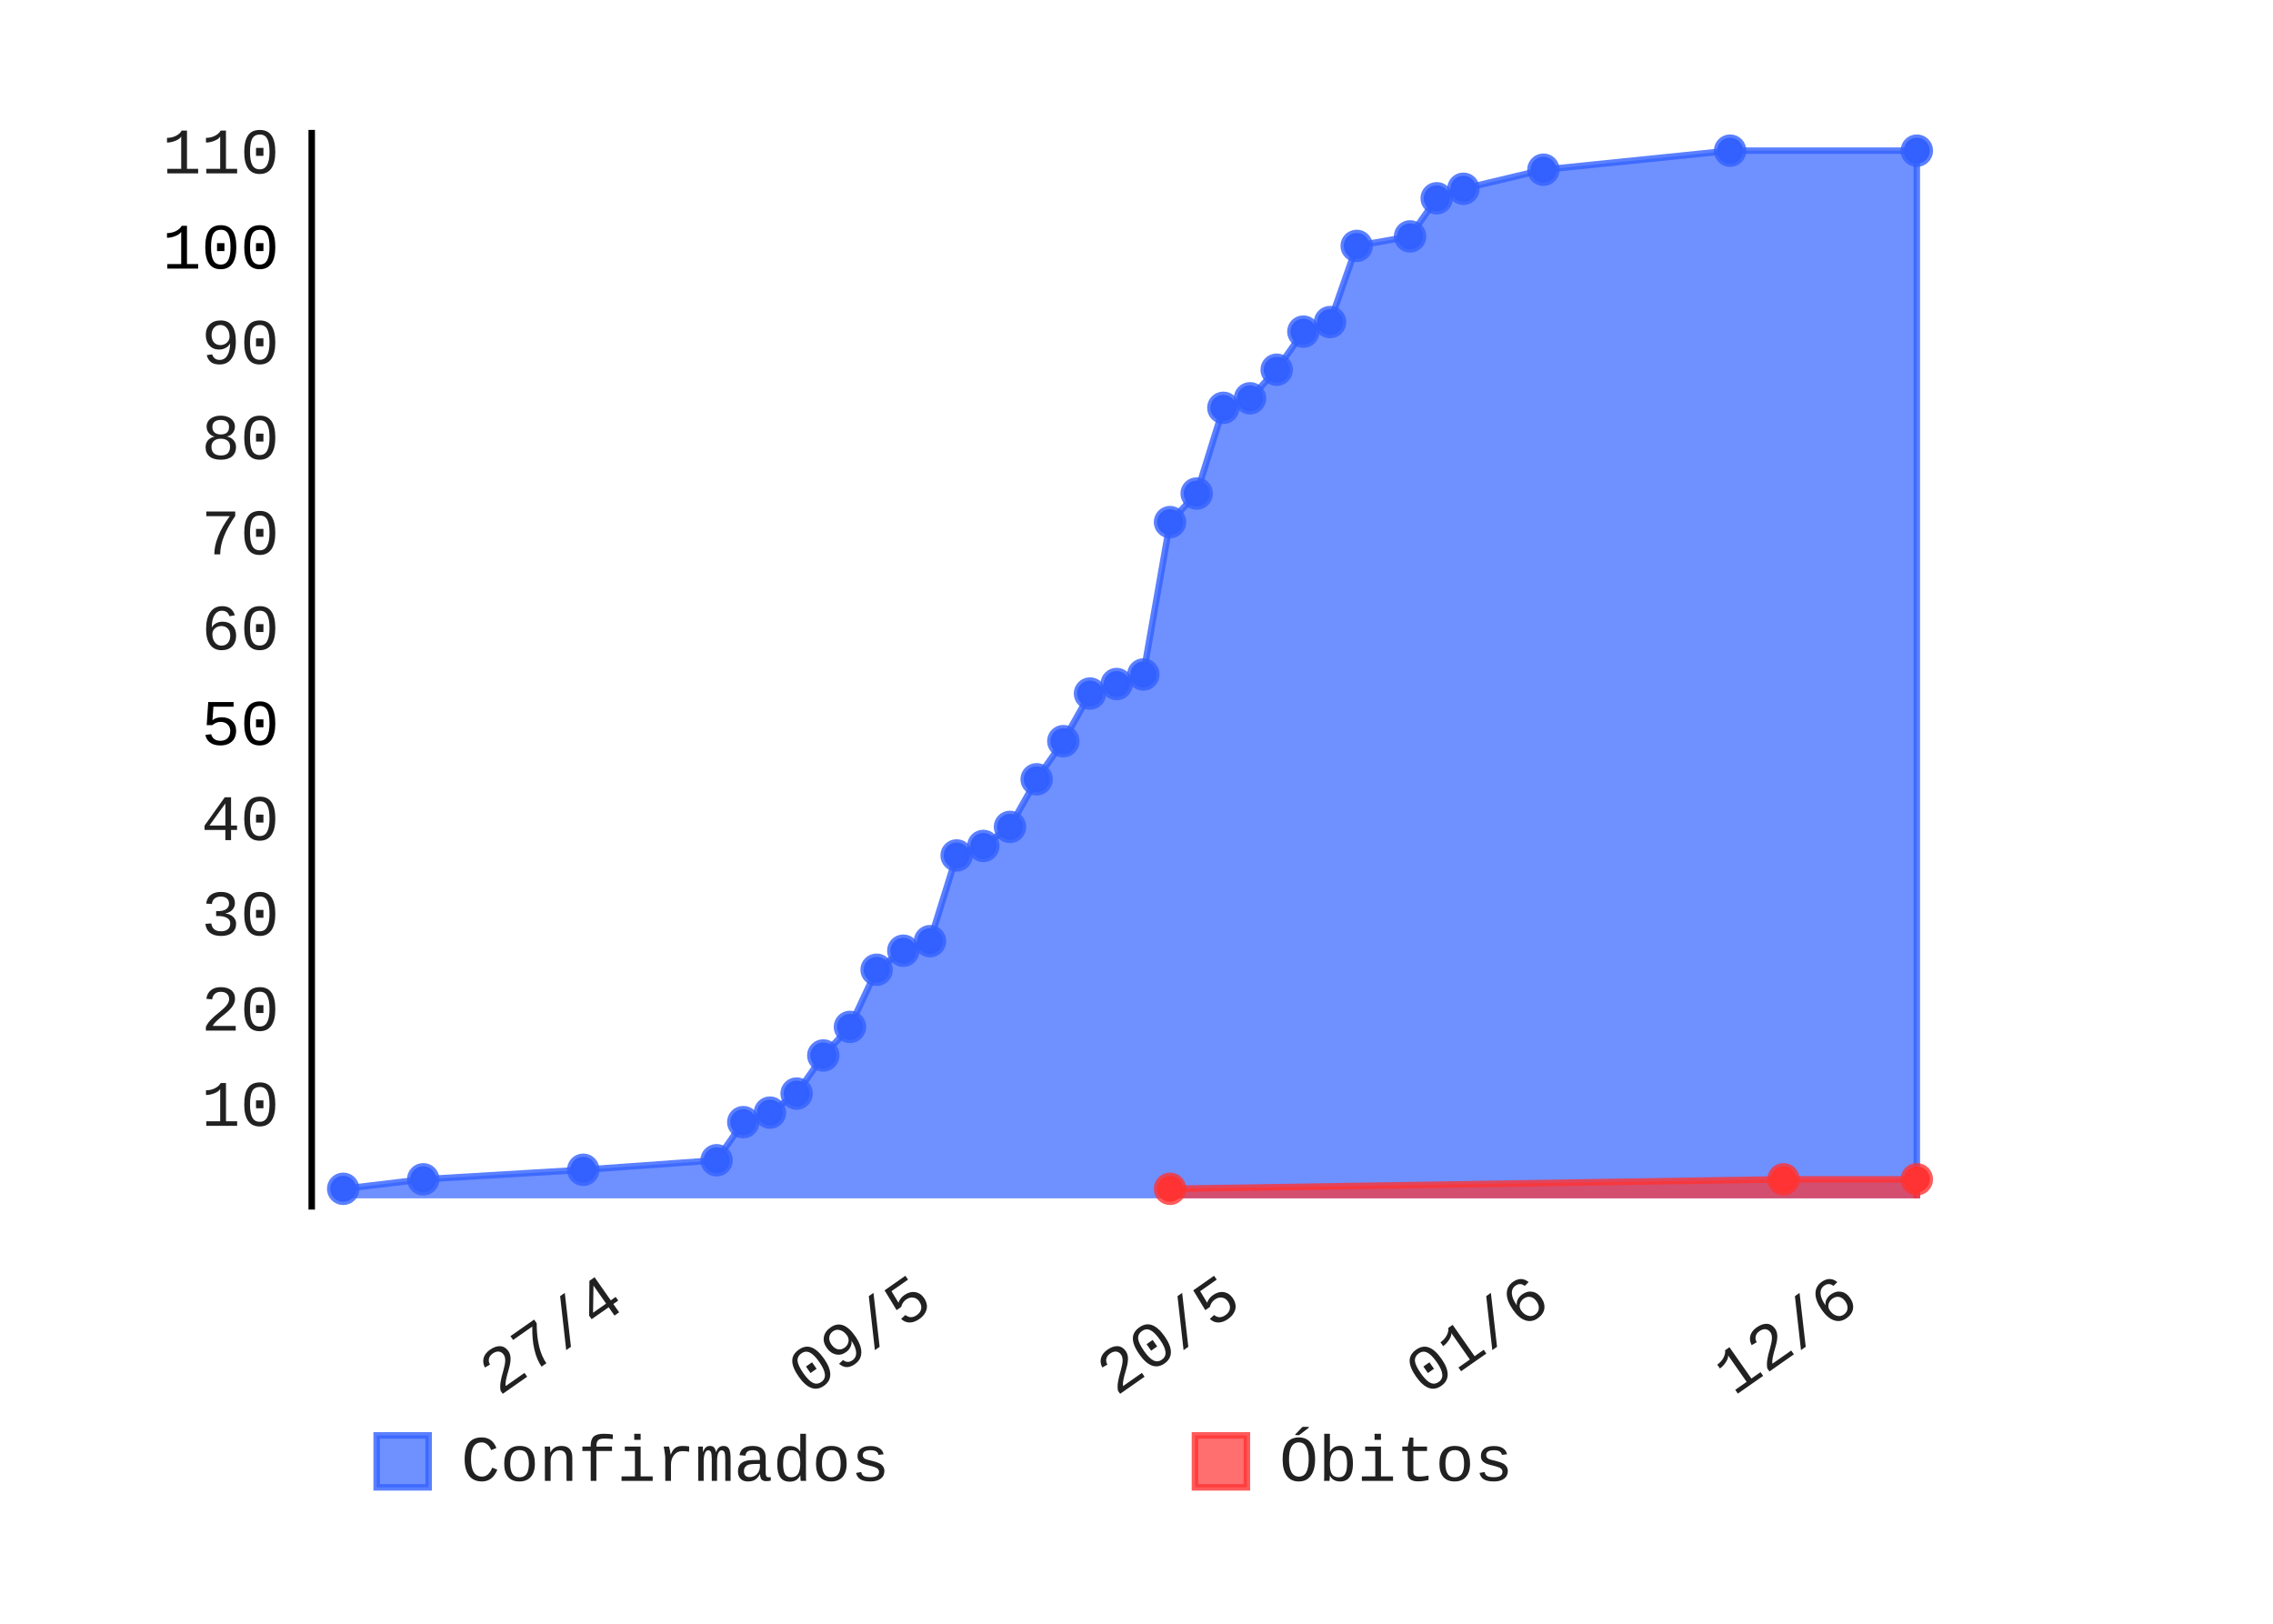
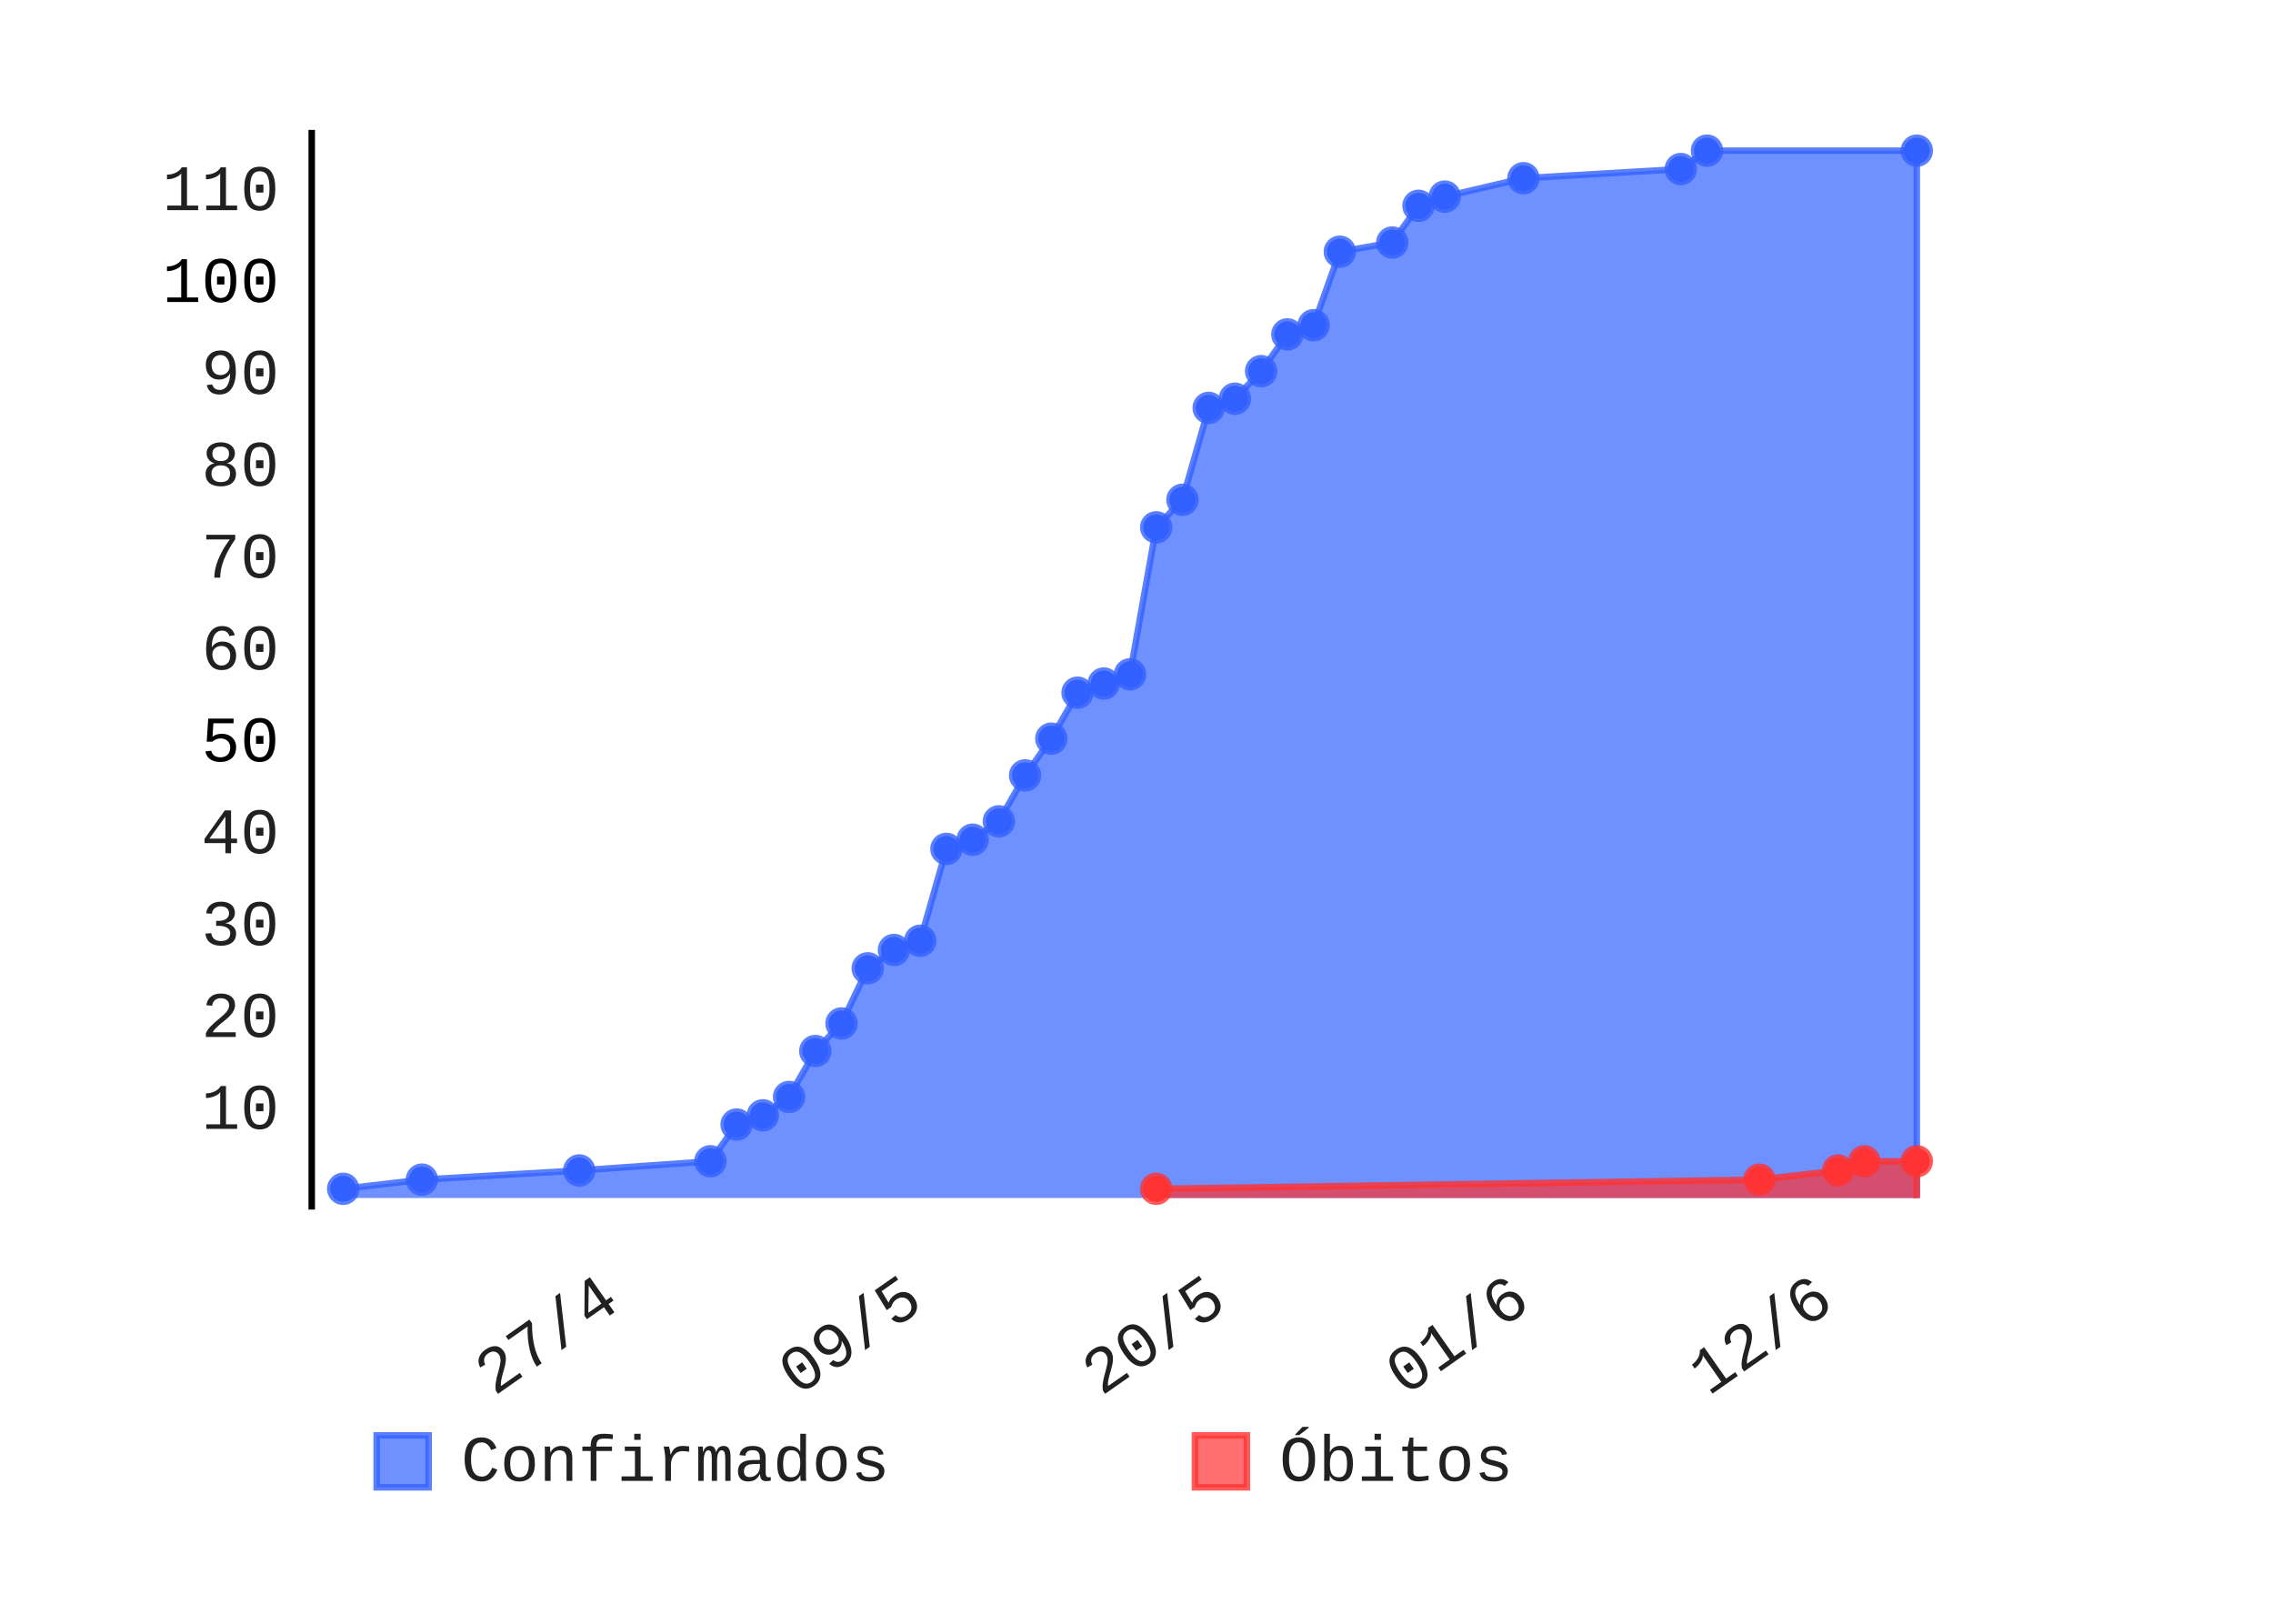
- <svg xmlns="http://www.w3.org/2000/svg" class="pygal-chart" height="250" id="chart-06a469c9-f145-4ae6-aac0-6fac7ee36c4f" viewBox="0 0 350 250" width="350">
+ <svg xmlns="http://www.w3.org/2000/svg" class="pygal-chart" height="250" id="chart-8203f81b-3c1f-40c0-ac09-30dc04c18ba0" viewBox="0 0 350 250" width="350">
  <defs>
-     <style type="text/css">#chart-06a469c9-f145-4ae6-aac0-6fac7ee36c4f{-webkit-user-select:none;-webkit-font-smoothing:antialiased;font-family:Consolas,"Liberation Mono",Menlo,Courier,monospace}#chart-06a469c9-f145-4ae6-aac0-6fac7ee36c4f .title{font-family:Consolas,"Liberation Mono",Menlo,Courier,monospace;font-size:8px}#chart-06a469c9-f145-4ae6-aac0-6fac7ee36c4f .legends .legend text{font-family:Consolas,"Liberation Mono",Menlo,Courier,monospace;font-size:10px}#chart-06a469c9-f145-4ae6-aac0-6fac7ee36c4f .axis text{font-family:Consolas,"Liberation Mono",Menlo,Courier,monospace;font-size:10px}#chart-06a469c9-f145-4ae6-aac0-6fac7ee36c4f .axis text.major{font-family:Consolas,"Liberation Mono",Menlo,Courier,monospace;font-size:10px}#chart-06a469c9-f145-4ae6-aac0-6fac7ee36c4f .text-overlay text.value{font-family:Consolas,"Liberation Mono",Menlo,Courier,monospace;font-size:16px}#chart-06a469c9-f145-4ae6-aac0-6fac7ee36c4f .text-overlay text.label{font-family:Consolas,"Liberation Mono",Menlo,Courier,monospace;font-size:10px}#chart-06a469c9-f145-4ae6-aac0-6fac7ee36c4f .tooltip{font-family:Consolas,"Liberation Mono",Menlo,Courier,monospace;font-size:12px}#chart-06a469c9-f145-4ae6-aac0-6fac7ee36c4f text.no_data{font-family:Consolas,"Liberation Mono",Menlo,Courier,monospace;font-size:64px}
- #chart-06a469c9-f145-4ae6-aac0-6fac7ee36c4f{background-color:transparent}#chart-06a469c9-f145-4ae6-aac0-6fac7ee36c4f path,#chart-06a469c9-f145-4ae6-aac0-6fac7ee36c4f line,#chart-06a469c9-f145-4ae6-aac0-6fac7ee36c4f rect,#chart-06a469c9-f145-4ae6-aac0-6fac7ee36c4f circle{-webkit-transition:150ms;-moz-transition:150ms;transition:150ms}#chart-06a469c9-f145-4ae6-aac0-6fac7ee36c4f .graph &gt; .background{fill:transparent}#chart-06a469c9-f145-4ae6-aac0-6fac7ee36c4f .plot &gt; .background{fill:rgba(255,255,255,1)}#chart-06a469c9-f145-4ae6-aac0-6fac7ee36c4f .graph{fill:rgba(0,0,0,.87)}#chart-06a469c9-f145-4ae6-aac0-6fac7ee36c4f text.no_data{fill:rgba(0,0,0,1)}#chart-06a469c9-f145-4ae6-aac0-6fac7ee36c4f .title{fill:rgba(0,0,0,1)}#chart-06a469c9-f145-4ae6-aac0-6fac7ee36c4f .legends .legend text{fill:rgba(0,0,0,.87)}#chart-06a469c9-f145-4ae6-aac0-6fac7ee36c4f .legends .legend:hover text{fill:rgba(0,0,0,1)}#chart-06a469c9-f145-4ae6-aac0-6fac7ee36c4f .axis .line{stroke:rgba(0,0,0,1)}#chart-06a469c9-f145-4ae6-aac0-6fac7ee36c4f .axis .guide.line{stroke:rgba(0,0,0,.54)}#chart-06a469c9-f145-4ae6-aac0-6fac7ee36c4f .axis .major.line{stroke:rgba(0,0,0,.87)}#chart-06a469c9-f145-4ae6-aac0-6fac7ee36c4f .axis text.major{fill:rgba(0,0,0,1)}#chart-06a469c9-f145-4ae6-aac0-6fac7ee36c4f .axis.y .guides:hover .guide.line,#chart-06a469c9-f145-4ae6-aac0-6fac7ee36c4f .line-graph .axis.x .guides:hover .guide.line,#chart-06a469c9-f145-4ae6-aac0-6fac7ee36c4f .stackedline-graph .axis.x .guides:hover .guide.line,#chart-06a469c9-f145-4ae6-aac0-6fac7ee36c4f .xy-graph .axis.x .guides:hover .guide.line{stroke:rgba(0,0,0,1)}#chart-06a469c9-f145-4ae6-aac0-6fac7ee36c4f .axis .guides:hover text{fill:rgba(0,0,0,1)}#chart-06a469c9-f145-4ae6-aac0-6fac7ee36c4f .reactive{fill-opacity:.7;stroke-opacity:.8}#chart-06a469c9-f145-4ae6-aac0-6fac7ee36c4f .ci{stroke:rgba(0,0,0,.87)}#chart-06a469c9-f145-4ae6-aac0-6fac7ee36c4f .reactive.active,#chart-06a469c9-f145-4ae6-aac0-6fac7ee36c4f .active .reactive{fill-opacity:.8;stroke-opacity:.9;stroke-width:4}#chart-06a469c9-f145-4ae6-aac0-6fac7ee36c4f .ci .reactive.active{stroke-width:1.5}#chart-06a469c9-f145-4ae6-aac0-6fac7ee36c4f .series text{fill:rgba(0,0,0,1)}#chart-06a469c9-f145-4ae6-aac0-6fac7ee36c4f .tooltip rect{fill:rgba(255,255,255,1);stroke:rgba(0,0,0,1);-webkit-transition:opacity 150ms;-moz-transition:opacity 150ms;transition:opacity 150ms}#chart-06a469c9-f145-4ae6-aac0-6fac7ee36c4f .tooltip .label{fill:rgba(0,0,0,.87)}#chart-06a469c9-f145-4ae6-aac0-6fac7ee36c4f .tooltip .label{fill:rgba(0,0,0,.87)}#chart-06a469c9-f145-4ae6-aac0-6fac7ee36c4f .tooltip .legend{font-size:.8em;fill:rgba(0,0,0,.54)}#chart-06a469c9-f145-4ae6-aac0-6fac7ee36c4f .tooltip .x_label{font-size:.6em;fill:rgba(0,0,0,1)}#chart-06a469c9-f145-4ae6-aac0-6fac7ee36c4f .tooltip .xlink{font-size:.5em;text-decoration:underline}#chart-06a469c9-f145-4ae6-aac0-6fac7ee36c4f .tooltip .value{font-size:1.5em}#chart-06a469c9-f145-4ae6-aac0-6fac7ee36c4f .bound{font-size:.5em}#chart-06a469c9-f145-4ae6-aac0-6fac7ee36c4f .max-value{font-size:.75em;fill:rgba(0,0,0,.54)}#chart-06a469c9-f145-4ae6-aac0-6fac7ee36c4f .map-element{fill:rgba(255,255,255,1);stroke:rgba(0,0,0,.54) !important}#chart-06a469c9-f145-4ae6-aac0-6fac7ee36c4f .map-element .reactive{fill-opacity:inherit;stroke-opacity:inherit}#chart-06a469c9-f145-4ae6-aac0-6fac7ee36c4f .color-0,#chart-06a469c9-f145-4ae6-aac0-6fac7ee36c4f .color-0 a:visited{stroke:#3361FF;fill:#3361FF}#chart-06a469c9-f145-4ae6-aac0-6fac7ee36c4f .color-1,#chart-06a469c9-f145-4ae6-aac0-6fac7ee36c4f .color-1 a:visited{stroke:#FF3333;fill:#FF3333}#chart-06a469c9-f145-4ae6-aac0-6fac7ee36c4f .text-overlay .color-0 text{fill:black}#chart-06a469c9-f145-4ae6-aac0-6fac7ee36c4f .text-overlay .color-1 text{fill:black}
- #chart-06a469c9-f145-4ae6-aac0-6fac7ee36c4f text.no_data{text-anchor:middle}#chart-06a469c9-f145-4ae6-aac0-6fac7ee36c4f .guide.line{fill:none}#chart-06a469c9-f145-4ae6-aac0-6fac7ee36c4f .centered{text-anchor:middle}#chart-06a469c9-f145-4ae6-aac0-6fac7ee36c4f .title{text-anchor:middle}#chart-06a469c9-f145-4ae6-aac0-6fac7ee36c4f .legends .legend text{fill-opacity:1}#chart-06a469c9-f145-4ae6-aac0-6fac7ee36c4f .axis.x text{text-anchor:middle}#chart-06a469c9-f145-4ae6-aac0-6fac7ee36c4f .axis.x:not(.web) text[transform]{text-anchor:start}#chart-06a469c9-f145-4ae6-aac0-6fac7ee36c4f .axis.x:not(.web) text[transform].backwards{text-anchor:end}#chart-06a469c9-f145-4ae6-aac0-6fac7ee36c4f .axis.y text{text-anchor:end}#chart-06a469c9-f145-4ae6-aac0-6fac7ee36c4f .axis.y text[transform].backwards{text-anchor:start}#chart-06a469c9-f145-4ae6-aac0-6fac7ee36c4f .axis.y2 text{text-anchor:start}#chart-06a469c9-f145-4ae6-aac0-6fac7ee36c4f .axis.y2 text[transform].backwards{text-anchor:end}#chart-06a469c9-f145-4ae6-aac0-6fac7ee36c4f .axis .guide.line{stroke-dasharray:4,4}#chart-06a469c9-f145-4ae6-aac0-6fac7ee36c4f .axis .major.guide.line{stroke-dasharray:6,6}#chart-06a469c9-f145-4ae6-aac0-6fac7ee36c4f .horizontal .axis.y .guide.line,#chart-06a469c9-f145-4ae6-aac0-6fac7ee36c4f .horizontal .axis.y2 .guide.line,#chart-06a469c9-f145-4ae6-aac0-6fac7ee36c4f .vertical .axis.x .guide.line{opacity:0}#chart-06a469c9-f145-4ae6-aac0-6fac7ee36c4f .horizontal .axis.always_show .guide.line,#chart-06a469c9-f145-4ae6-aac0-6fac7ee36c4f .vertical .axis.always_show .guide.line{opacity:1 !important}#chart-06a469c9-f145-4ae6-aac0-6fac7ee36c4f .axis.y .guides:hover .guide.line,#chart-06a469c9-f145-4ae6-aac0-6fac7ee36c4f .axis.y2 .guides:hover .guide.line,#chart-06a469c9-f145-4ae6-aac0-6fac7ee36c4f .axis.x .guides:hover .guide.line{opacity:1}#chart-06a469c9-f145-4ae6-aac0-6fac7ee36c4f .axis .guides:hover text{opacity:1}#chart-06a469c9-f145-4ae6-aac0-6fac7ee36c4f .nofill{fill:none}#chart-06a469c9-f145-4ae6-aac0-6fac7ee36c4f .subtle-fill{fill-opacity:.2}#chart-06a469c9-f145-4ae6-aac0-6fac7ee36c4f .dot{stroke-width:1px;fill-opacity:1}#chart-06a469c9-f145-4ae6-aac0-6fac7ee36c4f .dot.active{stroke-width:5px}#chart-06a469c9-f145-4ae6-aac0-6fac7ee36c4f .dot.negative{fill:transparent}#chart-06a469c9-f145-4ae6-aac0-6fac7ee36c4f text,#chart-06a469c9-f145-4ae6-aac0-6fac7ee36c4f tspan{stroke:none !important}#chart-06a469c9-f145-4ae6-aac0-6fac7ee36c4f .series text.active{opacity:1}#chart-06a469c9-f145-4ae6-aac0-6fac7ee36c4f .tooltip rect{fill-opacity:.95;stroke-width:.5}#chart-06a469c9-f145-4ae6-aac0-6fac7ee36c4f .tooltip text{fill-opacity:1}#chart-06a469c9-f145-4ae6-aac0-6fac7ee36c4f .showable{visibility:hidden}#chart-06a469c9-f145-4ae6-aac0-6fac7ee36c4f .showable.shown{visibility:visible}#chart-06a469c9-f145-4ae6-aac0-6fac7ee36c4f .gauge-background{fill:rgba(229,229,229,1);stroke:none}#chart-06a469c9-f145-4ae6-aac0-6fac7ee36c4f .bg-lines{stroke:transparent;stroke-width:2px}</style>
+     <style type="text/css">#chart-8203f81b-3c1f-40c0-ac09-30dc04c18ba0{-webkit-user-select:none;-webkit-font-smoothing:antialiased;font-family:Consolas,"Liberation Mono",Menlo,Courier,monospace}#chart-8203f81b-3c1f-40c0-ac09-30dc04c18ba0 .title{font-family:Consolas,"Liberation Mono",Menlo,Courier,monospace;font-size:8px}#chart-8203f81b-3c1f-40c0-ac09-30dc04c18ba0 .legends .legend text{font-family:Consolas,"Liberation Mono",Menlo,Courier,monospace;font-size:10px}#chart-8203f81b-3c1f-40c0-ac09-30dc04c18ba0 .axis text{font-family:Consolas,"Liberation Mono",Menlo,Courier,monospace;font-size:10px}#chart-8203f81b-3c1f-40c0-ac09-30dc04c18ba0 .axis text.major{font-family:Consolas,"Liberation Mono",Menlo,Courier,monospace;font-size:10px}#chart-8203f81b-3c1f-40c0-ac09-30dc04c18ba0 .text-overlay text.value{font-family:Consolas,"Liberation Mono",Menlo,Courier,monospace;font-size:16px}#chart-8203f81b-3c1f-40c0-ac09-30dc04c18ba0 .text-overlay text.label{font-family:Consolas,"Liberation Mono",Menlo,Courier,monospace;font-size:10px}#chart-8203f81b-3c1f-40c0-ac09-30dc04c18ba0 .tooltip{font-family:Consolas,"Liberation Mono",Menlo,Courier,monospace;font-size:12px}#chart-8203f81b-3c1f-40c0-ac09-30dc04c18ba0 text.no_data{font-family:Consolas,"Liberation Mono",Menlo,Courier,monospace;font-size:64px}
+ #chart-8203f81b-3c1f-40c0-ac09-30dc04c18ba0{background-color:transparent}#chart-8203f81b-3c1f-40c0-ac09-30dc04c18ba0 path,#chart-8203f81b-3c1f-40c0-ac09-30dc04c18ba0 line,#chart-8203f81b-3c1f-40c0-ac09-30dc04c18ba0 rect,#chart-8203f81b-3c1f-40c0-ac09-30dc04c18ba0 circle{-webkit-transition:150ms;-moz-transition:150ms;transition:150ms}#chart-8203f81b-3c1f-40c0-ac09-30dc04c18ba0 .graph &gt; .background{fill:transparent}#chart-8203f81b-3c1f-40c0-ac09-30dc04c18ba0 .plot &gt; .background{fill:rgba(255,255,255,1)}#chart-8203f81b-3c1f-40c0-ac09-30dc04c18ba0 .graph{fill:rgba(0,0,0,.87)}#chart-8203f81b-3c1f-40c0-ac09-30dc04c18ba0 text.no_data{fill:rgba(0,0,0,1)}#chart-8203f81b-3c1f-40c0-ac09-30dc04c18ba0 .title{fill:rgba(0,0,0,1)}#chart-8203f81b-3c1f-40c0-ac09-30dc04c18ba0 .legends .legend text{fill:rgba(0,0,0,.87)}#chart-8203f81b-3c1f-40c0-ac09-30dc04c18ba0 .legends .legend:hover text{fill:rgba(0,0,0,1)}#chart-8203f81b-3c1f-40c0-ac09-30dc04c18ba0 .axis .line{stroke:rgba(0,0,0,1)}#chart-8203f81b-3c1f-40c0-ac09-30dc04c18ba0 .axis .guide.line{stroke:rgba(0,0,0,.54)}#chart-8203f81b-3c1f-40c0-ac09-30dc04c18ba0 .axis .major.line{stroke:rgba(0,0,0,.87)}#chart-8203f81b-3c1f-40c0-ac09-30dc04c18ba0 .axis text.major{fill:rgba(0,0,0,1)}#chart-8203f81b-3c1f-40c0-ac09-30dc04c18ba0 .axis.y .guides:hover .guide.line,#chart-8203f81b-3c1f-40c0-ac09-30dc04c18ba0 .line-graph .axis.x .guides:hover .guide.line,#chart-8203f81b-3c1f-40c0-ac09-30dc04c18ba0 .stackedline-graph .axis.x .guides:hover .guide.line,#chart-8203f81b-3c1f-40c0-ac09-30dc04c18ba0 .xy-graph .axis.x .guides:hover .guide.line{stroke:rgba(0,0,0,1)}#chart-8203f81b-3c1f-40c0-ac09-30dc04c18ba0 .axis .guides:hover text{fill:rgba(0,0,0,1)}#chart-8203f81b-3c1f-40c0-ac09-30dc04c18ba0 .reactive{fill-opacity:.7;stroke-opacity:.8}#chart-8203f81b-3c1f-40c0-ac09-30dc04c18ba0 .ci{stroke:rgba(0,0,0,.87)}#chart-8203f81b-3c1f-40c0-ac09-30dc04c18ba0 .reactive.active,#chart-8203f81b-3c1f-40c0-ac09-30dc04c18ba0 .active .reactive{fill-opacity:.8;stroke-opacity:.9;stroke-width:4}#chart-8203f81b-3c1f-40c0-ac09-30dc04c18ba0 .ci .reactive.active{stroke-width:1.5}#chart-8203f81b-3c1f-40c0-ac09-30dc04c18ba0 .series text{fill:rgba(0,0,0,1)}#chart-8203f81b-3c1f-40c0-ac09-30dc04c18ba0 .tooltip rect{fill:rgba(255,255,255,1);stroke:rgba(0,0,0,1);-webkit-transition:opacity 150ms;-moz-transition:opacity 150ms;transition:opacity 150ms}#chart-8203f81b-3c1f-40c0-ac09-30dc04c18ba0 .tooltip .label{fill:rgba(0,0,0,.87)}#chart-8203f81b-3c1f-40c0-ac09-30dc04c18ba0 .tooltip .label{fill:rgba(0,0,0,.87)}#chart-8203f81b-3c1f-40c0-ac09-30dc04c18ba0 .tooltip .legend{font-size:.8em;fill:rgba(0,0,0,.54)}#chart-8203f81b-3c1f-40c0-ac09-30dc04c18ba0 .tooltip .x_label{font-size:.6em;fill:rgba(0,0,0,1)}#chart-8203f81b-3c1f-40c0-ac09-30dc04c18ba0 .tooltip .xlink{font-size:.5em;text-decoration:underline}#chart-8203f81b-3c1f-40c0-ac09-30dc04c18ba0 .tooltip .value{font-size:1.5em}#chart-8203f81b-3c1f-40c0-ac09-30dc04c18ba0 .bound{font-size:.5em}#chart-8203f81b-3c1f-40c0-ac09-30dc04c18ba0 .max-value{font-size:.75em;fill:rgba(0,0,0,.54)}#chart-8203f81b-3c1f-40c0-ac09-30dc04c18ba0 .map-element{fill:rgba(255,255,255,1);stroke:rgba(0,0,0,.54) !important}#chart-8203f81b-3c1f-40c0-ac09-30dc04c18ba0 .map-element .reactive{fill-opacity:inherit;stroke-opacity:inherit}#chart-8203f81b-3c1f-40c0-ac09-30dc04c18ba0 .color-0,#chart-8203f81b-3c1f-40c0-ac09-30dc04c18ba0 .color-0 a:visited{stroke:#3361FF;fill:#3361FF}#chart-8203f81b-3c1f-40c0-ac09-30dc04c18ba0 .color-1,#chart-8203f81b-3c1f-40c0-ac09-30dc04c18ba0 .color-1 a:visited{stroke:#FF3333;fill:#FF3333}#chart-8203f81b-3c1f-40c0-ac09-30dc04c18ba0 .text-overlay .color-0 text{fill:black}#chart-8203f81b-3c1f-40c0-ac09-30dc04c18ba0 .text-overlay .color-1 text{fill:black}
+ #chart-8203f81b-3c1f-40c0-ac09-30dc04c18ba0 text.no_data{text-anchor:middle}#chart-8203f81b-3c1f-40c0-ac09-30dc04c18ba0 .guide.line{fill:none}#chart-8203f81b-3c1f-40c0-ac09-30dc04c18ba0 .centered{text-anchor:middle}#chart-8203f81b-3c1f-40c0-ac09-30dc04c18ba0 .title{text-anchor:middle}#chart-8203f81b-3c1f-40c0-ac09-30dc04c18ba0 .legends .legend text{fill-opacity:1}#chart-8203f81b-3c1f-40c0-ac09-30dc04c18ba0 .axis.x text{text-anchor:middle}#chart-8203f81b-3c1f-40c0-ac09-30dc04c18ba0 .axis.x:not(.web) text[transform]{text-anchor:start}#chart-8203f81b-3c1f-40c0-ac09-30dc04c18ba0 .axis.x:not(.web) text[transform].backwards{text-anchor:end}#chart-8203f81b-3c1f-40c0-ac09-30dc04c18ba0 .axis.y text{text-anchor:end}#chart-8203f81b-3c1f-40c0-ac09-30dc04c18ba0 .axis.y text[transform].backwards{text-anchor:start}#chart-8203f81b-3c1f-40c0-ac09-30dc04c18ba0 .axis.y2 text{text-anchor:start}#chart-8203f81b-3c1f-40c0-ac09-30dc04c18ba0 .axis.y2 text[transform].backwards{text-anchor:end}#chart-8203f81b-3c1f-40c0-ac09-30dc04c18ba0 .axis .guide.line{stroke-dasharray:4,4}#chart-8203f81b-3c1f-40c0-ac09-30dc04c18ba0 .axis .major.guide.line{stroke-dasharray:6,6}#chart-8203f81b-3c1f-40c0-ac09-30dc04c18ba0 .horizontal .axis.y .guide.line,#chart-8203f81b-3c1f-40c0-ac09-30dc04c18ba0 .horizontal .axis.y2 .guide.line,#chart-8203f81b-3c1f-40c0-ac09-30dc04c18ba0 .vertical .axis.x .guide.line{opacity:0}#chart-8203f81b-3c1f-40c0-ac09-30dc04c18ba0 .horizontal .axis.always_show .guide.line,#chart-8203f81b-3c1f-40c0-ac09-30dc04c18ba0 .vertical .axis.always_show .guide.line{opacity:1 !important}#chart-8203f81b-3c1f-40c0-ac09-30dc04c18ba0 .axis.y .guides:hover .guide.line,#chart-8203f81b-3c1f-40c0-ac09-30dc04c18ba0 .axis.y2 .guides:hover .guide.line,#chart-8203f81b-3c1f-40c0-ac09-30dc04c18ba0 .axis.x .guides:hover .guide.line{opacity:1}#chart-8203f81b-3c1f-40c0-ac09-30dc04c18ba0 .axis .guides:hover text{opacity:1}#chart-8203f81b-3c1f-40c0-ac09-30dc04c18ba0 .nofill{fill:none}#chart-8203f81b-3c1f-40c0-ac09-30dc04c18ba0 .subtle-fill{fill-opacity:.2}#chart-8203f81b-3c1f-40c0-ac09-30dc04c18ba0 .dot{stroke-width:1px;fill-opacity:1}#chart-8203f81b-3c1f-40c0-ac09-30dc04c18ba0 .dot.active{stroke-width:5px}#chart-8203f81b-3c1f-40c0-ac09-30dc04c18ba0 .dot.negative{fill:transparent}#chart-8203f81b-3c1f-40c0-ac09-30dc04c18ba0 text,#chart-8203f81b-3c1f-40c0-ac09-30dc04c18ba0 tspan{stroke:none !important}#chart-8203f81b-3c1f-40c0-ac09-30dc04c18ba0 .series text.active{opacity:1}#chart-8203f81b-3c1f-40c0-ac09-30dc04c18ba0 .tooltip rect{fill-opacity:.95;stroke-width:.5}#chart-8203f81b-3c1f-40c0-ac09-30dc04c18ba0 .tooltip text{fill-opacity:1}#chart-8203f81b-3c1f-40c0-ac09-30dc04c18ba0 .showable{visibility:hidden}#chart-8203f81b-3c1f-40c0-ac09-30dc04c18ba0 .showable.shown{visibility:visible}#chart-8203f81b-3c1f-40c0-ac09-30dc04c18ba0 .gauge-background{fill:rgba(229,229,229,1);stroke:none}#chart-8203f81b-3c1f-40c0-ac09-30dc04c18ba0 .bg-lines{stroke:transparent;stroke-width:2px}</style>
  </defs>
  <g class="graph datetimeline-graph vertical">
    <rect class="background" height="250" width="350" x="0" y="0" />
    <g class="plot" transform="translate(48, 20)">
      <rect class="background" height="166.234" width="252.0" x="0" y="0" />
      <g class="axis y">
        <g class="guides">
-           <text class="" x="-5" y="153.34">10</text>
-         </g>
-         <g class="guides">
-           <text class="" x="-5" y="138.675">20</text>
-         </g>
-         <g class="guides">
-           <text class="" x="-5" y="124.011">30</text>
-         </g>
-         <g class="guides">
-           <text class="" x="-5" y="109.347">40</text>
-         </g>
-         <g class="guides">
-           <text class="major" x="-5" y="94.682">50</text>
-         </g>
-         <g class="guides">
-           <text class="" x="-5" y="80.018">60</text>
-         </g>
-         <g class="guides">
-           <text class="" x="-5" y="65.354">70</text>
-         </g>
-         <g class="guides">
-           <text class="" x="-5" y="50.69">80</text>
-         </g>
-         <g class="guides">
-           <text class="" x="-5" y="36.025">90</text>
-         </g>
-         <g class="guides">
-           <text class="major" x="-5" y="21.361">100</text>
-         </g>
-         <g class="guides">
-           <text class="" x="-5" y="6.697">110</text>
+           <text class="" x="-5" y="153.807">10</text>
+         </g>
+         <g class="guides">
+           <text class="" x="-5" y="139.662">20</text>
+         </g>
+         <g class="guides">
+           <text class="" x="-5" y="125.516">30</text>
+         </g>
+         <g class="guides">
+           <text class="" x="-5" y="111.371">40</text>
+         </g>
+         <g class="guides">
+           <text class="major" x="-5" y="97.226">50</text>
+         </g>
+         <g class="guides">
+           <text class="" x="-5" y="83.081">60</text>
+         </g>
+         <g class="guides">
+           <text class="" x="-5" y="68.936">70</text>
+         </g>
+         <g class="guides">
+           <text class="" x="-5" y="54.79">80</text>
+         </g>
+         <g class="guides">
+           <text class="" x="-5" y="40.645">90</text>
+         </g>
+         <g class="guides">
+           <text class="major" x="-5" y="26.5">100</text>
+         </g>
+         <g class="guides">
+           <text class="" x="-5" y="12.355">110</text>
        </g>
      </g>
      <g class="axis x">
        <path class="line" d="M0 0 v166.234" />
        <g class="guides">
-           <path class="guide line" d="M48.501 0 v166.234" />
-           <text class="backwards" transform="rotate(325 48.50109 181.2342)" x="48.501" y="181.234">27/4</text>
-         </g>
-         <g class="guides">
-           <path class="guide line" d="M96.035 0 v166.234" />
-           <text class="backwards" transform="rotate(325 96.03477 181.2342)" x="96.035" y="181.234">09/5</text>
-         </g>
-         <g class="guides">
-           <path class="guide line" d="M143.568 0 v166.234" />
-           <text class="backwards" transform="rotate(325 143.5684 181.2342)" x="143.568" y="181.234">20/5</text>
-         </g>
-         <g class="guides">
-           <path class="guide line" d="M191.102 0 v166.234" />
-           <text class="backwards" transform="rotate(325 191.1021 181.2342)" x="191.102" y="181.234">01/6</text>
-         </g>
-         <g class="guides">
-           <path class="guide line" d="M238.636 0 v166.234" />
-           <text class="backwards" transform="rotate(325 238.6358 181.2342)" x="238.636" y="181.234">12/6</text>
+           <path class="guide line" d="M47.774 0 v166.234" />
+           <text class="backwards" transform="rotate(325 47.7735 181.2342)" x="47.774" y="181.234">27/4</text>
+         </g>
+         <g class="guides">
+           <path class="guide line" d="M94.515 0 v166.234" />
+           <text class="backwards" transform="rotate(325 94.51496 181.2342)" x="94.515" y="181.234">09/5</text>
+         </g>
+         <g class="guides">
+           <path class="guide line" d="M141.256 0 v166.234" />
+           <text class="backwards" transform="rotate(325 141.2564 181.2342)" x="141.256" y="181.234">20/5</text>
+         </g>
+         <g class="guides">
+           <path class="guide line" d="M187.998 0 v166.234" />
+           <text class="backwards" transform="rotate(325 187.9979 181.2342)" x="187.998" y="181.234">01/6</text>
+         </g>
+         <g class="guides">
+           <path class="guide line" d="M234.739 0 v166.234" />
+           <text class="backwards" transform="rotate(325 234.7393 181.2342)" x="234.739" y="181.234">12/6</text>
        </g>
      </g>
      <g class="series serie-0 color-0">
-         <path class="line reactive" d="M4.846 164.504 L4.846 163.037 17.167 161.571 41.808 160.105 62.343 158.638 66.45 152.772 70.557 151.306 74.664 148.373 78.771 142.507 82.877 138.108 86.984 129.31 91.091 126.377 95.198 124.91 99.305 111.712 103.412 110.246 107.519 107.313 111.626 99.981 115.733 94.115 119.84 86.783 123.947 85.317 128.053 83.85 132.16 60.387 136.267 55.988 140.374 42.79 144.481 41.324 148.588 36.925 152.695 31.059 156.802 29.592 160.909 17.861 169.123 16.395 173.229 10.529 177.336 9.063 189.657 6.13 218.405 3.197 247.154 3.197 247.154 164.504" />
+         <path class="line reactive" d="M4.846 164.452 L4.846 163.037 16.962 161.623 41.192 160.208 61.385 158.794 65.423 153.136 69.462 151.721 73.5 148.892 77.538 141.82 81.577 137.576 85.615 129.089 89.654 126.26 93.692 124.845 97.731 110.7 101.769 109.286 105.808 106.457 109.846 99.384 113.885 93.726 117.923 86.653 121.962 85.239 126 83.824 130.038 61.192 134.077 56.948 138.115 42.803 142.154 41.389 146.192 37.145 150.231 31.487 154.269 30.073 158.308 18.757 166.385 17.342 170.423 11.684 174.462 10.269 186.577 7.44 210.808 6.026 214.846 3.197 247.154 3.197 247.154 164.452" />
      </g>
      <g class="series serie-1 color-1">
-         <path class="line reactive" d="M132.16 164.504 L132.16 163.037 226.619 161.571 247.154 161.571 247.154 164.504" />
+         <path class="line reactive" d="M130.038 164.452 L130.038 163.037 222.923 161.623 235.038 160.208 239.077 158.794 247.154 158.794 247.154 164.452" />
      </g>
    </g>
    <g class="titles" />
    <g class="plot overlay" transform="translate(48, 20)">
      <g class="series serie-0 color-0">
        <g class="dots">
          <circle class="dot reactive tooltip-trigger" cx="4.846" cy="163.037" r="2" />
        </g>
        <g class="dots">
-           <circle class="dot reactive tooltip-trigger" cx="17.167" cy="161.571" r="2" />
-         </g>
-         <g class="dots">
-           <circle class="dot reactive tooltip-trigger" cx="41.808" cy="160.105" r="2" />
-         </g>
-         <g class="dots">
-           <circle class="dot reactive tooltip-trigger" cx="62.343" cy="158.638" r="2" />
-         </g>
-         <g class="dots">
-           <circle class="dot reactive tooltip-trigger" cx="66.45" cy="152.772" r="2" />
-         </g>
-         <g class="dots">
-           <circle class="dot reactive tooltip-trigger" cx="70.557" cy="151.306" r="2" />
-         </g>
-         <g class="dots">
-           <circle class="dot reactive tooltip-trigger" cx="74.664" cy="148.373" r="2" />
-         </g>
-         <g class="dots">
-           <circle class="dot reactive tooltip-trigger" cx="78.771" cy="142.507" r="2" />
-         </g>
-         <g class="dots">
-           <circle class="dot reactive tooltip-trigger" cx="82.877" cy="138.108" r="2" />
-         </g>
-         <g class="dots">
-           <circle class="dot reactive tooltip-trigger" cx="86.984" cy="129.31" r="2" />
-         </g>
-         <g class="dots">
-           <circle class="dot reactive tooltip-trigger" cx="91.091" cy="126.377" r="2" />
-         </g>
-         <g class="dots">
-           <circle class="dot reactive tooltip-trigger" cx="95.198" cy="124.91" r="2" />
-         </g>
-         <g class="dots">
-           <circle class="dot reactive tooltip-trigger" cx="99.305" cy="111.712" r="2" />
-         </g>
-         <g class="dots">
-           <circle class="dot reactive tooltip-trigger" cx="103.412" cy="110.246" r="2" />
-         </g>
-         <g class="dots">
-           <circle class="dot reactive tooltip-trigger" cx="107.519" cy="107.313" r="2" />
-         </g>
-         <g class="dots">
-           <circle class="dot reactive tooltip-trigger" cx="111.626" cy="99.981" r="2" />
-         </g>
-         <g class="dots">
-           <circle class="dot reactive tooltip-trigger" cx="115.733" cy="94.115" r="2" />
-         </g>
-         <g class="dots">
-           <circle class="dot reactive tooltip-trigger" cx="119.84" cy="86.783" r="2" />
-         </g>
-         <g class="dots">
-           <circle class="dot reactive tooltip-trigger" cx="123.947" cy="85.317" r="2" />
-         </g>
-         <g class="dots">
-           <circle class="dot reactive tooltip-trigger" cx="128.053" cy="83.85" r="2" />
-         </g>
-         <g class="dots">
-           <circle class="dot reactive tooltip-trigger" cx="132.16" cy="60.387" r="2" />
-         </g>
-         <g class="dots">
-           <circle class="dot reactive tooltip-trigger" cx="136.267" cy="55.988" r="2" />
-         </g>
-         <g class="dots">
-           <circle class="dot reactive tooltip-trigger" cx="140.374" cy="42.79" r="2" />
-         </g>
-         <g class="dots">
-           <circle class="dot reactive tooltip-trigger" cx="144.481" cy="41.324" r="2" />
-         </g>
-         <g class="dots">
-           <circle class="dot reactive tooltip-trigger" cx="148.588" cy="36.925" r="2" />
-         </g>
-         <g class="dots">
-           <circle class="dot reactive tooltip-trigger" cx="152.695" cy="31.059" r="2" />
-         </g>
-         <g class="dots">
-           <circle class="dot reactive tooltip-trigger" cx="156.802" cy="29.592" r="2" />
-         </g>
-         <g class="dots">
-           <circle class="dot reactive tooltip-trigger" cx="160.909" cy="17.861" r="2" />
-         </g>
-         <g class="dots">
-           <circle class="dot reactive tooltip-trigger" cx="169.123" cy="16.395" r="2" />
-         </g>
-         <g class="dots">
-           <circle class="dot reactive tooltip-trigger" cx="173.229" cy="10.529" r="2" />
-         </g>
-         <g class="dots">
-           <circle class="dot reactive tooltip-trigger" cx="177.336" cy="9.063" r="2" />
-         </g>
-         <g class="dots">
-           <circle class="dot reactive tooltip-trigger" cx="189.657" cy="6.13" r="2" />
-         </g>
-         <g class="dots">
-           <circle class="dot reactive tooltip-trigger" cx="218.405" cy="3.197" r="2" />
+           <circle class="dot reactive tooltip-trigger" cx="16.962" cy="161.623" r="2" />
+         </g>
+         <g class="dots">
+           <circle class="dot reactive tooltip-trigger" cx="41.192" cy="160.208" r="2" />
+         </g>
+         <g class="dots">
+           <circle class="dot reactive tooltip-trigger" cx="61.385" cy="158.794" r="2" />
+         </g>
+         <g class="dots">
+           <circle class="dot reactive tooltip-trigger" cx="65.423" cy="153.136" r="2" />
+         </g>
+         <g class="dots">
+           <circle class="dot reactive tooltip-trigger" cx="69.462" cy="151.721" r="2" />
+         </g>
+         <g class="dots">
+           <circle class="dot reactive tooltip-trigger" cx="73.5" cy="148.892" r="2" />
+         </g>
+         <g class="dots">
+           <circle class="dot reactive tooltip-trigger" cx="77.538" cy="141.82" r="2" />
+         </g>
+         <g class="dots">
+           <circle class="dot reactive tooltip-trigger" cx="81.577" cy="137.576" r="2" />
+         </g>
+         <g class="dots">
+           <circle class="dot reactive tooltip-trigger" cx="85.615" cy="129.089" r="2" />
+         </g>
+         <g class="dots">
+           <circle class="dot reactive tooltip-trigger" cx="89.654" cy="126.26" r="2" />
+         </g>
+         <g class="dots">
+           <circle class="dot reactive tooltip-trigger" cx="93.692" cy="124.845" r="2" />
+         </g>
+         <g class="dots">
+           <circle class="dot reactive tooltip-trigger" cx="97.731" cy="110.7" r="2" />
+         </g>
+         <g class="dots">
+           <circle class="dot reactive tooltip-trigger" cx="101.769" cy="109.286" r="2" />
+         </g>
+         <g class="dots">
+           <circle class="dot reactive tooltip-trigger" cx="105.808" cy="106.457" r="2" />
+         </g>
+         <g class="dots">
+           <circle class="dot reactive tooltip-trigger" cx="109.846" cy="99.384" r="2" />
+         </g>
+         <g class="dots">
+           <circle class="dot reactive tooltip-trigger" cx="113.885" cy="93.726" r="2" />
+         </g>
+         <g class="dots">
+           <circle class="dot reactive tooltip-trigger" cx="117.923" cy="86.653" r="2" />
+         </g>
+         <g class="dots">
+           <circle class="dot reactive tooltip-trigger" cx="121.962" cy="85.239" r="2" />
+         </g>
+         <g class="dots">
+           <circle class="dot reactive tooltip-trigger" cx="126.0" cy="83.824" r="2" />
+         </g>
+         <g class="dots">
+           <circle class="dot reactive tooltip-trigger" cx="130.038" cy="61.192" r="2" />
+         </g>
+         <g class="dots">
+           <circle class="dot reactive tooltip-trigger" cx="134.077" cy="56.948" r="2" />
+         </g>
+         <g class="dots">
+           <circle class="dot reactive tooltip-trigger" cx="138.115" cy="42.803" r="2" />
+         </g>
+         <g class="dots">
+           <circle class="dot reactive tooltip-trigger" cx="142.154" cy="41.389" r="2" />
+         </g>
+         <g class="dots">
+           <circle class="dot reactive tooltip-trigger" cx="146.192" cy="37.145" r="2" />
+         </g>
+         <g class="dots">
+           <circle class="dot reactive tooltip-trigger" cx="150.231" cy="31.487" r="2" />
+         </g>
+         <g class="dots">
+           <circle class="dot reactive tooltip-trigger" cx="154.269" cy="30.073" r="2" />
+         </g>
+         <g class="dots">
+           <circle class="dot reactive tooltip-trigger" cx="158.308" cy="18.757" r="2" />
+         </g>
+         <g class="dots">
+           <circle class="dot reactive tooltip-trigger" cx="166.385" cy="17.342" r="2" />
+         </g>
+         <g class="dots">
+           <circle class="dot reactive tooltip-trigger" cx="170.423" cy="11.684" r="2" />
+         </g>
+         <g class="dots">
+           <circle class="dot reactive tooltip-trigger" cx="174.462" cy="10.269" r="2" />
+         </g>
+         <g class="dots">
+           <circle class="dot reactive tooltip-trigger" cx="186.577" cy="7.44" r="2" />
+         </g>
+         <g class="dots">
+           <circle class="dot reactive tooltip-trigger" cx="210.808" cy="6.026" r="2" />
+         </g>
+         <g class="dots">
+           <circle class="dot reactive tooltip-trigger" cx="214.846" cy="3.197" r="2" />
        </g>
        <g class="dots">
          <circle class="dot reactive tooltip-trigger" cx="247.154" cy="3.197" r="2" />
        </g>
      </g>
      <g class="series serie-1 color-1">
        <g class="dots">
-           <circle class="dot reactive tooltip-trigger" cx="132.16" cy="163.037" r="2" />
-         </g>
-         <g class="dots">
-           <circle class="dot reactive tooltip-trigger" cx="226.619" cy="161.571" r="2" />
-         </g>
-         <g class="dots">
-           <circle class="dot reactive tooltip-trigger" cx="247.154" cy="161.571" r="2" />
+           <circle class="dot reactive tooltip-trigger" cx="130.038" cy="163.037" r="2" />
+         </g>
+         <g class="dots">
+           <circle class="dot reactive tooltip-trigger" cx="222.923" cy="161.623" r="2" />
+         </g>
+         <g class="dots">
+           <circle class="dot reactive tooltip-trigger" cx="235.038" cy="160.208" r="2" />
+         </g>
+         <g class="dots">
+           <circle class="dot reactive tooltip-trigger" cx="239.077" cy="158.794" r="2" />
+         </g>
+         <g class="dots">
+           <circle class="dot reactive tooltip-trigger" cx="247.154" cy="158.794" r="2" />
        </g>
      </g>
    </g>
    <g class="plot text-overlay" transform="translate(48, 20)">
      <g class="series serie-0 color-0" />
      <g class="series serie-1 color-1" />
    </g>
    <g class="plot tooltip-overlay" transform="translate(48, 20)">
      <g class="tooltip" style="opacity: 0" transform="translate(0 0)">
        <rect class="tooltip-box" height="0" rx="10" ry="10" width="0" />
        <g class="text" />
      </g>
    </g>
    <g class="legends" transform="translate(58, 220)">
      <g class="legend reactive activate-serie" id="activate-serie-0">
        <rect class="color-0 reactive" height="8" width="8" x="0.0" y="1.0" />
        <text x="13.0" y="8.0">Confirmados</text>
      </g>
      <g class="legend reactive activate-serie" id="activate-serie-1">
        <rect class="color-1 reactive" height="8" width="8" x="126.0" y="1.0" />
        <text x="139.0" y="8.0">Óbitos</text>
      </g>
    </g>
  </g>
</svg>
